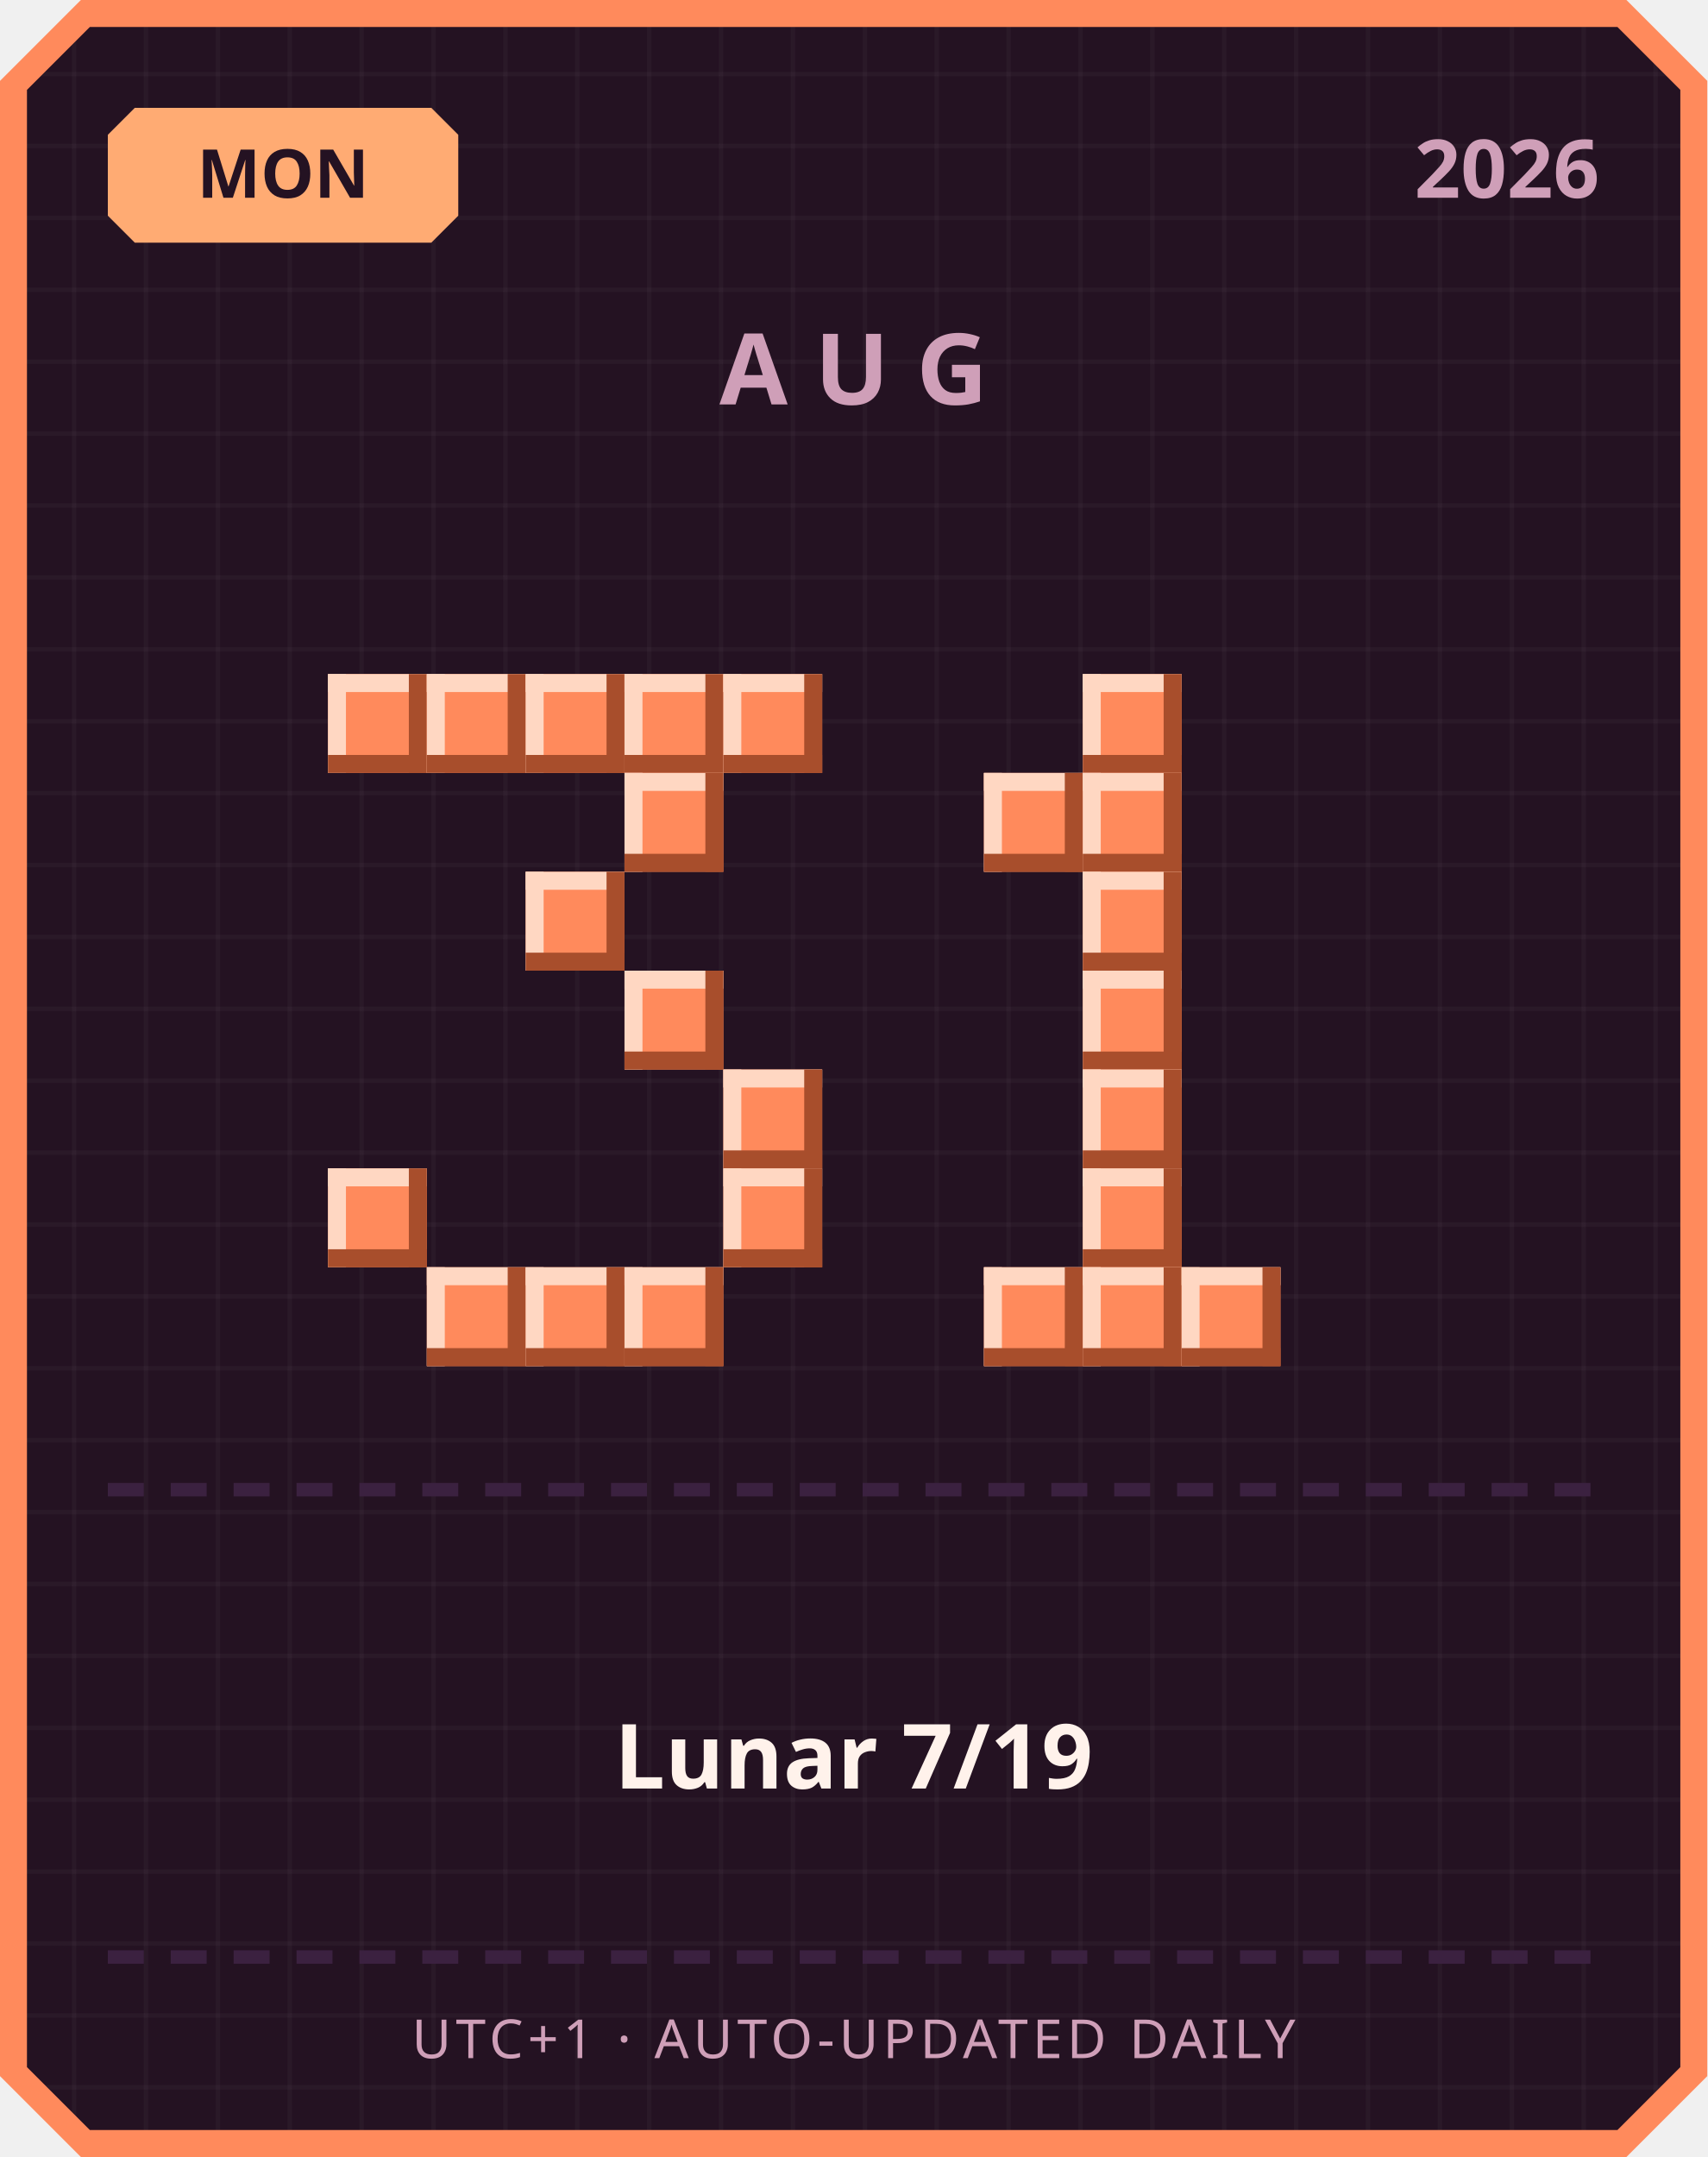
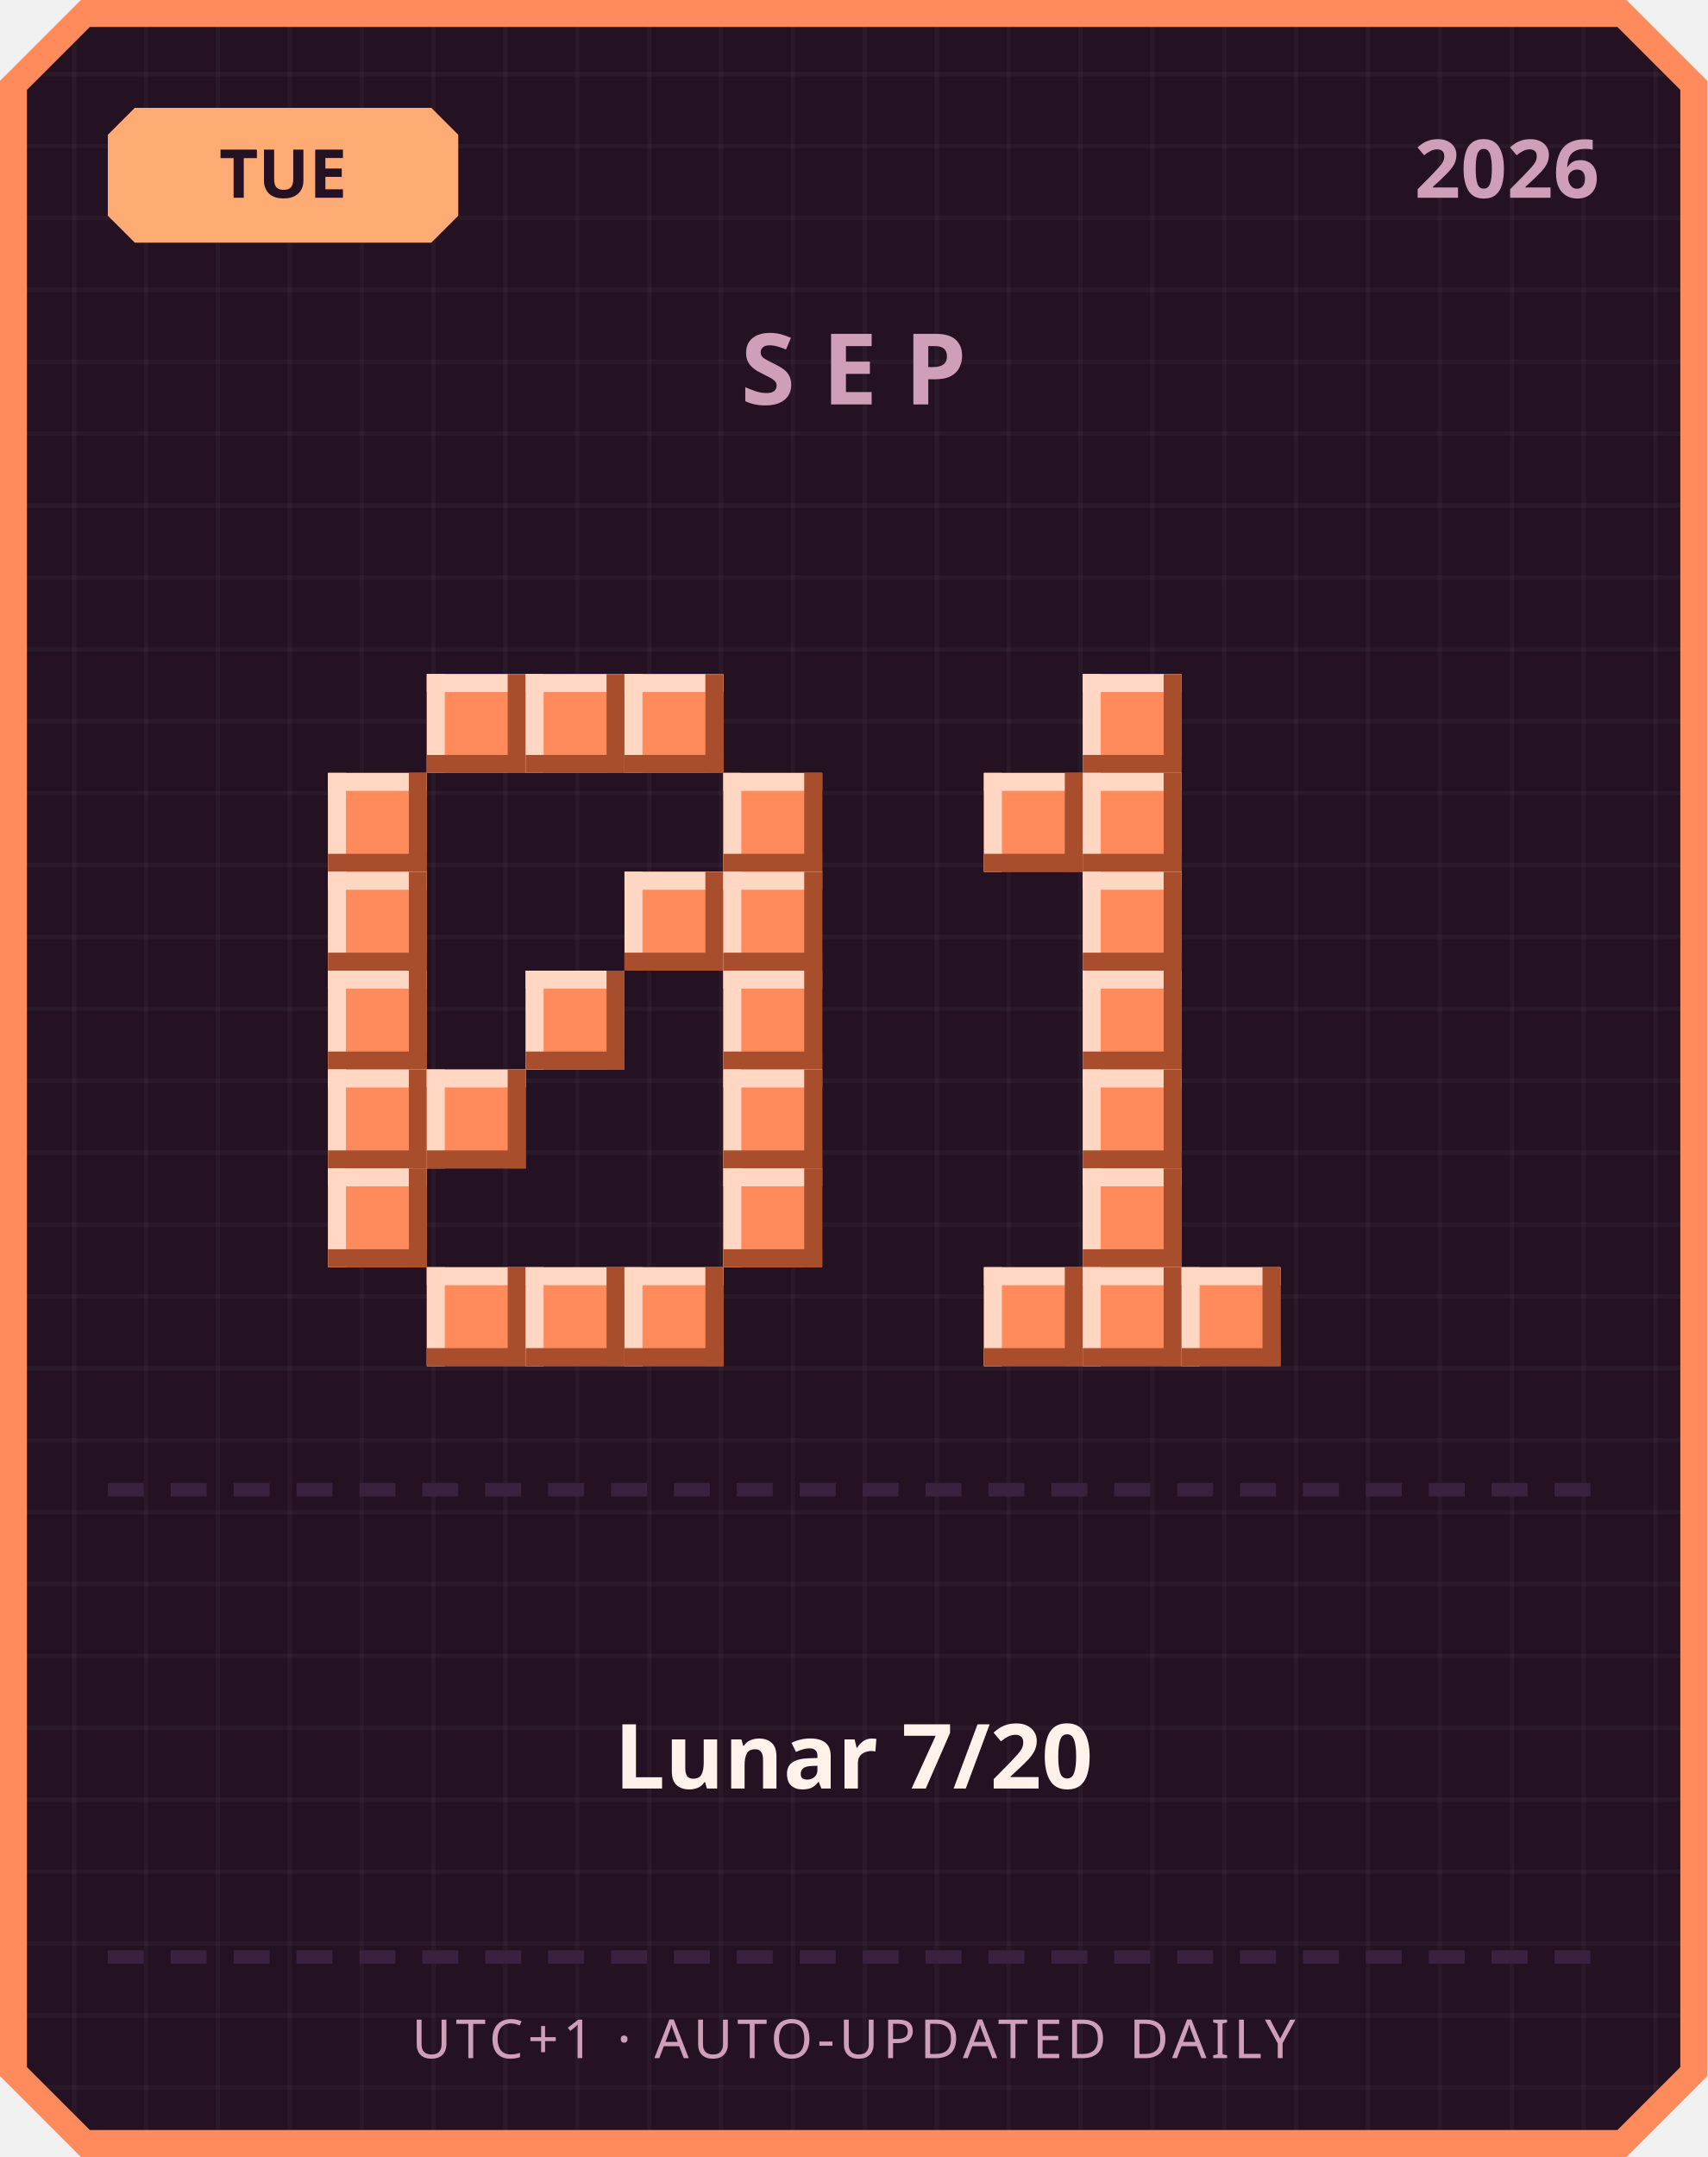
<svg xmlns="http://www.w3.org/2000/svg" width="380" height="480" viewBox="0 0 380 480">
  <defs>
    <pattern id="grid" width="16" height="16" patternUnits="userSpaceOnUse">
      <rect width="16" height="16" fill="#241222" />
      <rect width="1" height="16" fill="#ffffff" opacity="0.03" />
      <rect width="16" height="1" fill="#ffffff" opacity="0.03" />
    </pattern>
  </defs>
  <path d="M 18,0 L 362,0 L 380,18 L 380,462 L 362,480 L 18,480 L 0,462 L 0,18 Z" fill="#ff8a5c" />
  <path d="M 20,6 L 360,6 L 374,20 L 374,460 L 360,474 L 20,474 L 6,460 L 6,20 Z" fill="url(#grid)" />
  <path d="M 30,24 L 96,24 L 102,30 L 102,48 L 96,54 L 30,54 L 24,48 L 24,30 Z" fill="#ffab73" />
-   <text x="63" y="44" text-anchor="middle" font-family="'Segoe UI', sans-serif" font-size="15" font-weight="700" fill="#241222">MON</text>
+   <text x="63" y="44" text-anchor="middle" font-family="'Segoe UI', sans-serif" font-size="15" font-weight="700" fill="#241222">TUE</text>
  <text x="356" y="44" text-anchor="end" font-family="'Segoe UI', sans-serif" font-size="18" font-weight="700" fill="#cf9fb8">2026</text>
-   <text x="190" y="90" text-anchor="middle" font-family="'Segoe UI', sans-serif" font-size="22" font-weight="700" letter-spacing="6" fill="#cf9fb8">AUG</text>
-   <rect x="73" y="150" width="22" height="22" fill="#ff8a5c" />
-   <rect x="73" y="150" width="22" height="4" fill="#ffd7c2" />
-   <rect x="73" y="150" width="4" height="22" fill="#ffd7c2" />
-   <rect x="73" y="168" width="22" height="4" fill="#a84e2c" />
-   <rect x="91" y="150" width="4" height="22" fill="#a84e2c" />
+   <text x="190" y="90" text-anchor="middle" font-family="'Segoe UI', sans-serif" font-size="22" font-weight="700" letter-spacing="6" fill="#cf9fb8">SEP</text>
  <rect x="95" y="150" width="22" height="22" fill="#ff8a5c" />
  <rect x="95" y="150" width="22" height="4" fill="#ffd7c2" />
  <rect x="95" y="150" width="4" height="22" fill="#ffd7c2" />
  <rect x="95" y="168" width="22" height="4" fill="#a84e2c" />
  <rect x="113" y="150" width="4" height="22" fill="#a84e2c" />
  <rect x="117" y="150" width="22" height="22" fill="#ff8a5c" />
  <rect x="117" y="150" width="22" height="4" fill="#ffd7c2" />
  <rect x="117" y="150" width="4" height="22" fill="#ffd7c2" />
  <rect x="117" y="168" width="22" height="4" fill="#a84e2c" />
  <rect x="135" y="150" width="4" height="22" fill="#a84e2c" />
  <rect x="139" y="150" width="22" height="22" fill="#ff8a5c" />
  <rect x="139" y="150" width="22" height="4" fill="#ffd7c2" />
  <rect x="139" y="150" width="4" height="22" fill="#ffd7c2" />
  <rect x="139" y="168" width="22" height="4" fill="#a84e2c" />
  <rect x="157" y="150" width="4" height="22" fill="#a84e2c" />
-   <rect x="161" y="150" width="22" height="22" fill="#ff8a5c" />
-   <rect x="161" y="150" width="22" height="4" fill="#ffd7c2" />
-   <rect x="161" y="150" width="4" height="22" fill="#ffd7c2" />
-   <rect x="161" y="168" width="22" height="4" fill="#a84e2c" />
-   <rect x="179" y="150" width="4" height="22" fill="#a84e2c" />
-   <rect x="139" y="172" width="22" height="22" fill="#ff8a5c" />
-   <rect x="139" y="172" width="22" height="4" fill="#ffd7c2" />
-   <rect x="139" y="172" width="4" height="22" fill="#ffd7c2" />
-   <rect x="139" y="190" width="22" height="4" fill="#a84e2c" />
-   <rect x="157" y="172" width="4" height="22" fill="#a84e2c" />
-   <rect x="117" y="194" width="22" height="22" fill="#ff8a5c" />
-   <rect x="117" y="194" width="22" height="4" fill="#ffd7c2" />
-   <rect x="117" y="194" width="4" height="22" fill="#ffd7c2" />
-   <rect x="117" y="212" width="22" height="4" fill="#a84e2c" />
-   <rect x="135" y="194" width="4" height="22" fill="#a84e2c" />
-   <rect x="139" y="216" width="22" height="22" fill="#ff8a5c" />
-   <rect x="139" y="216" width="22" height="4" fill="#ffd7c2" />
-   <rect x="139" y="216" width="4" height="22" fill="#ffd7c2" />
-   <rect x="139" y="234" width="22" height="4" fill="#a84e2c" />
-   <rect x="157" y="216" width="4" height="22" fill="#a84e2c" />
+   <rect x="73" y="172" width="22" height="22" fill="#ff8a5c" />
+   <rect x="73" y="172" width="22" height="4" fill="#ffd7c2" />
+   <rect x="73" y="172" width="4" height="22" fill="#ffd7c2" />
+   <rect x="73" y="190" width="22" height="4" fill="#a84e2c" />
+   <rect x="91" y="172" width="4" height="22" fill="#a84e2c" />
+   <rect x="161" y="172" width="22" height="22" fill="#ff8a5c" />
+   <rect x="161" y="172" width="22" height="4" fill="#ffd7c2" />
+   <rect x="161" y="172" width="4" height="22" fill="#ffd7c2" />
+   <rect x="161" y="190" width="22" height="4" fill="#a84e2c" />
+   <rect x="179" y="172" width="4" height="22" fill="#a84e2c" />
+   <rect x="73" y="194" width="22" height="22" fill="#ff8a5c" />
+   <rect x="73" y="194" width="22" height="4" fill="#ffd7c2" />
+   <rect x="73" y="194" width="4" height="22" fill="#ffd7c2" />
+   <rect x="73" y="212" width="22" height="4" fill="#a84e2c" />
+   <rect x="91" y="194" width="4" height="22" fill="#a84e2c" />
+   <rect x="139" y="194" width="22" height="22" fill="#ff8a5c" />
+   <rect x="139" y="194" width="22" height="4" fill="#ffd7c2" />
+   <rect x="139" y="194" width="4" height="22" fill="#ffd7c2" />
+   <rect x="139" y="212" width="22" height="4" fill="#a84e2c" />
+   <rect x="157" y="194" width="4" height="22" fill="#a84e2c" />
+   <rect x="161" y="194" width="22" height="22" fill="#ff8a5c" />
+   <rect x="161" y="194" width="22" height="4" fill="#ffd7c2" />
+   <rect x="161" y="194" width="4" height="22" fill="#ffd7c2" />
+   <rect x="161" y="212" width="22" height="4" fill="#a84e2c" />
+   <rect x="179" y="194" width="4" height="22" fill="#a84e2c" />
+   <rect x="73" y="216" width="22" height="22" fill="#ff8a5c" />
+   <rect x="73" y="216" width="22" height="4" fill="#ffd7c2" />
+   <rect x="73" y="216" width="4" height="22" fill="#ffd7c2" />
+   <rect x="73" y="234" width="22" height="4" fill="#a84e2c" />
+   <rect x="91" y="216" width="4" height="22" fill="#a84e2c" />
+   <rect x="117" y="216" width="22" height="22" fill="#ff8a5c" />
+   <rect x="117" y="216" width="22" height="4" fill="#ffd7c2" />
+   <rect x="117" y="216" width="4" height="22" fill="#ffd7c2" />
+   <rect x="117" y="234" width="22" height="4" fill="#a84e2c" />
+   <rect x="135" y="216" width="4" height="22" fill="#a84e2c" />
+   <rect x="161" y="216" width="22" height="22" fill="#ff8a5c" />
+   <rect x="161" y="216" width="22" height="4" fill="#ffd7c2" />
+   <rect x="161" y="216" width="4" height="22" fill="#ffd7c2" />
+   <rect x="161" y="234" width="22" height="4" fill="#a84e2c" />
+   <rect x="179" y="216" width="4" height="22" fill="#a84e2c" />
+   <rect x="73" y="238" width="22" height="22" fill="#ff8a5c" />
+   <rect x="73" y="238" width="22" height="4" fill="#ffd7c2" />
+   <rect x="73" y="238" width="4" height="22" fill="#ffd7c2" />
+   <rect x="73" y="256" width="22" height="4" fill="#a84e2c" />
+   <rect x="91" y="238" width="4" height="22" fill="#a84e2c" />
+   <rect x="95" y="238" width="22" height="22" fill="#ff8a5c" />
+   <rect x="95" y="238" width="22" height="4" fill="#ffd7c2" />
+   <rect x="95" y="238" width="4" height="22" fill="#ffd7c2" />
+   <rect x="95" y="256" width="22" height="4" fill="#a84e2c" />
+   <rect x="113" y="238" width="4" height="22" fill="#a84e2c" />
  <rect x="161" y="238" width="22" height="22" fill="#ff8a5c" />
  <rect x="161" y="238" width="22" height="4" fill="#ffd7c2" />
  <rect x="161" y="238" width="4" height="22" fill="#ffd7c2" />
  <rect x="161" y="256" width="22" height="4" fill="#a84e2c" />
  <rect x="179" y="238" width="4" height="22" fill="#a84e2c" />
  <rect x="73" y="260" width="22" height="22" fill="#ff8a5c" />
  <rect x="73" y="260" width="22" height="4" fill="#ffd7c2" />
  <rect x="73" y="260" width="4" height="22" fill="#ffd7c2" />
  <rect x="73" y="278" width="22" height="4" fill="#a84e2c" />
  <rect x="91" y="260" width="4" height="22" fill="#a84e2c" />
  <rect x="161" y="260" width="22" height="22" fill="#ff8a5c" />
  <rect x="161" y="260" width="22" height="4" fill="#ffd7c2" />
  <rect x="161" y="260" width="4" height="22" fill="#ffd7c2" />
  <rect x="161" y="278" width="22" height="4" fill="#a84e2c" />
  <rect x="179" y="260" width="4" height="22" fill="#a84e2c" />
  <rect x="95" y="282" width="22" height="22" fill="#ff8a5c" />
  <rect x="95" y="282" width="22" height="4" fill="#ffd7c2" />
  <rect x="95" y="282" width="4" height="22" fill="#ffd7c2" />
  <rect x="95" y="300" width="22" height="4" fill="#a84e2c" />
  <rect x="113" y="282" width="4" height="22" fill="#a84e2c" />
  <rect x="117" y="282" width="22" height="22" fill="#ff8a5c" />
  <rect x="117" y="282" width="22" height="4" fill="#ffd7c2" />
  <rect x="117" y="282" width="4" height="22" fill="#ffd7c2" />
  <rect x="117" y="300" width="22" height="4" fill="#a84e2c" />
  <rect x="135" y="282" width="4" height="22" fill="#a84e2c" />
  <rect x="139" y="282" width="22" height="22" fill="#ff8a5c" />
  <rect x="139" y="282" width="22" height="4" fill="#ffd7c2" />
  <rect x="139" y="282" width="4" height="22" fill="#ffd7c2" />
  <rect x="139" y="300" width="22" height="4" fill="#a84e2c" />
  <rect x="157" y="282" width="4" height="22" fill="#a84e2c" />
  <rect x="241" y="150" width="22" height="22" fill="#ff8a5c" />
  <rect x="241" y="150" width="22" height="4" fill="#ffd7c2" />
  <rect x="241" y="150" width="4" height="22" fill="#ffd7c2" />
  <rect x="241" y="168" width="22" height="4" fill="#a84e2c" />
  <rect x="259" y="150" width="4" height="22" fill="#a84e2c" />
  <rect x="219" y="172" width="22" height="22" fill="#ff8a5c" />
  <rect x="219" y="172" width="22" height="4" fill="#ffd7c2" />
  <rect x="219" y="172" width="4" height="22" fill="#ffd7c2" />
  <rect x="219" y="190" width="22" height="4" fill="#a84e2c" />
  <rect x="237" y="172" width="4" height="22" fill="#a84e2c" />
  <rect x="241" y="172" width="22" height="22" fill="#ff8a5c" />
  <rect x="241" y="172" width="22" height="4" fill="#ffd7c2" />
  <rect x="241" y="172" width="4" height="22" fill="#ffd7c2" />
  <rect x="241" y="190" width="22" height="4" fill="#a84e2c" />
  <rect x="259" y="172" width="4" height="22" fill="#a84e2c" />
  <rect x="241" y="194" width="22" height="22" fill="#ff8a5c" />
  <rect x="241" y="194" width="22" height="4" fill="#ffd7c2" />
  <rect x="241" y="194" width="4" height="22" fill="#ffd7c2" />
  <rect x="241" y="212" width="22" height="4" fill="#a84e2c" />
  <rect x="259" y="194" width="4" height="22" fill="#a84e2c" />
  <rect x="241" y="216" width="22" height="22" fill="#ff8a5c" />
  <rect x="241" y="216" width="22" height="4" fill="#ffd7c2" />
  <rect x="241" y="216" width="4" height="22" fill="#ffd7c2" />
  <rect x="241" y="234" width="22" height="4" fill="#a84e2c" />
  <rect x="259" y="216" width="4" height="22" fill="#a84e2c" />
  <rect x="241" y="238" width="22" height="22" fill="#ff8a5c" />
  <rect x="241" y="238" width="22" height="4" fill="#ffd7c2" />
  <rect x="241" y="238" width="4" height="22" fill="#ffd7c2" />
  <rect x="241" y="256" width="22" height="4" fill="#a84e2c" />
  <rect x="259" y="238" width="4" height="22" fill="#a84e2c" />
  <rect x="241" y="260" width="22" height="22" fill="#ff8a5c" />
  <rect x="241" y="260" width="22" height="4" fill="#ffd7c2" />
  <rect x="241" y="260" width="4" height="22" fill="#ffd7c2" />
  <rect x="241" y="278" width="22" height="4" fill="#a84e2c" />
  <rect x="259" y="260" width="4" height="22" fill="#a84e2c" />
  <rect x="219" y="282" width="22" height="22" fill="#ff8a5c" />
  <rect x="219" y="282" width="22" height="4" fill="#ffd7c2" />
  <rect x="219" y="282" width="4" height="22" fill="#ffd7c2" />
  <rect x="219" y="300" width="22" height="4" fill="#a84e2c" />
  <rect x="237" y="282" width="4" height="22" fill="#a84e2c" />
  <rect x="241" y="282" width="22" height="22" fill="#ff8a5c" />
  <rect x="241" y="282" width="22" height="4" fill="#ffd7c2" />
  <rect x="241" y="282" width="4" height="22" fill="#ffd7c2" />
  <rect x="241" y="300" width="22" height="4" fill="#a84e2c" />
  <rect x="259" y="282" width="4" height="22" fill="#a84e2c" />
  <rect x="263" y="282" width="22" height="22" fill="#ff8a5c" />
  <rect x="263" y="282" width="22" height="4" fill="#ffd7c2" />
  <rect x="263" y="282" width="4" height="22" fill="#ffd7c2" />
  <rect x="263" y="300" width="22" height="4" fill="#a84e2c" />
  <rect x="281" y="282" width="4" height="22" fill="#a84e2c" />
  <rect x="24" y="330" width="8" height="3" fill="#3b2140" />
  <rect x="38" y="330" width="8" height="3" fill="#3b2140" />
  <rect x="52" y="330" width="8" height="3" fill="#3b2140" />
  <rect x="66" y="330" width="8" height="3" fill="#3b2140" />
  <rect x="80" y="330" width="8" height="3" fill="#3b2140" />
  <rect x="94" y="330" width="8" height="3" fill="#3b2140" />
  <rect x="108" y="330" width="8" height="3" fill="#3b2140" />
  <rect x="122" y="330" width="8" height="3" fill="#3b2140" />
  <rect x="136" y="330" width="8" height="3" fill="#3b2140" />
  <rect x="150" y="330" width="8" height="3" fill="#3b2140" />
  <rect x="164" y="330" width="8" height="3" fill="#3b2140" />
  <rect x="178" y="330" width="8" height="3" fill="#3b2140" />
  <rect x="192" y="330" width="8" height="3" fill="#3b2140" />
  <rect x="206" y="330" width="8" height="3" fill="#3b2140" />
  <rect x="220" y="330" width="8" height="3" fill="#3b2140" />
  <rect x="234" y="330" width="8" height="3" fill="#3b2140" />
  <rect x="248" y="330" width="8" height="3" fill="#3b2140" />
  <rect x="262" y="330" width="8" height="3" fill="#3b2140" />
  <rect x="276" y="330" width="8" height="3" fill="#3b2140" />
  <rect x="290" y="330" width="8" height="3" fill="#3b2140" />
  <rect x="304" y="330" width="8" height="3" fill="#3b2140" />
  <rect x="318" y="330" width="8" height="3" fill="#3b2140" />
  <rect x="332" y="330" width="8" height="3" fill="#3b2140" />
  <rect x="346" y="330" width="8" height="3" fill="#3b2140" />
-   <text x="190" y="398" text-anchor="middle" font-family="'Segoe UI', 'Microsoft JhengHei', sans-serif" font-size="20" font-weight="700" fill="#fff2eb">Lunar 7/19</text>
+   <text x="190" y="398" text-anchor="middle" font-family="'Segoe UI', 'Microsoft JhengHei', sans-serif" font-size="20" font-weight="700" fill="#fff2eb">Lunar 7/20</text>
  <rect x="24" y="434" width="8" height="3" fill="#3b2140" />
  <rect x="38" y="434" width="8" height="3" fill="#3b2140" />
  <rect x="52" y="434" width="8" height="3" fill="#3b2140" />
  <rect x="66" y="434" width="8" height="3" fill="#3b2140" />
  <rect x="80" y="434" width="8" height="3" fill="#3b2140" />
  <rect x="94" y="434" width="8" height="3" fill="#3b2140" />
  <rect x="108" y="434" width="8" height="3" fill="#3b2140" />
  <rect x="122" y="434" width="8" height="3" fill="#3b2140" />
  <rect x="136" y="434" width="8" height="3" fill="#3b2140" />
  <rect x="150" y="434" width="8" height="3" fill="#3b2140" />
  <rect x="164" y="434" width="8" height="3" fill="#3b2140" />
  <rect x="178" y="434" width="8" height="3" fill="#3b2140" />
  <rect x="192" y="434" width="8" height="3" fill="#3b2140" />
  <rect x="206" y="434" width="8" height="3" fill="#3b2140" />
  <rect x="220" y="434" width="8" height="3" fill="#3b2140" />
  <rect x="234" y="434" width="8" height="3" fill="#3b2140" />
  <rect x="248" y="434" width="8" height="3" fill="#3b2140" />
  <rect x="262" y="434" width="8" height="3" fill="#3b2140" />
  <rect x="276" y="434" width="8" height="3" fill="#3b2140" />
  <rect x="290" y="434" width="8" height="3" fill="#3b2140" />
  <rect x="304" y="434" width="8" height="3" fill="#3b2140" />
  <rect x="318" y="434" width="8" height="3" fill="#3b2140" />
  <rect x="332" y="434" width="8" height="3" fill="#3b2140" />
  <rect x="346" y="434" width="8" height="3" fill="#3b2140" />
  <text x="190" y="458" text-anchor="middle" font-family="'Segoe UI', sans-serif" font-size="12" letter-spacing="1" fill="#cf9fb8">UTC+1 · AUTO-UPDATED DAILY</text>
</svg>
